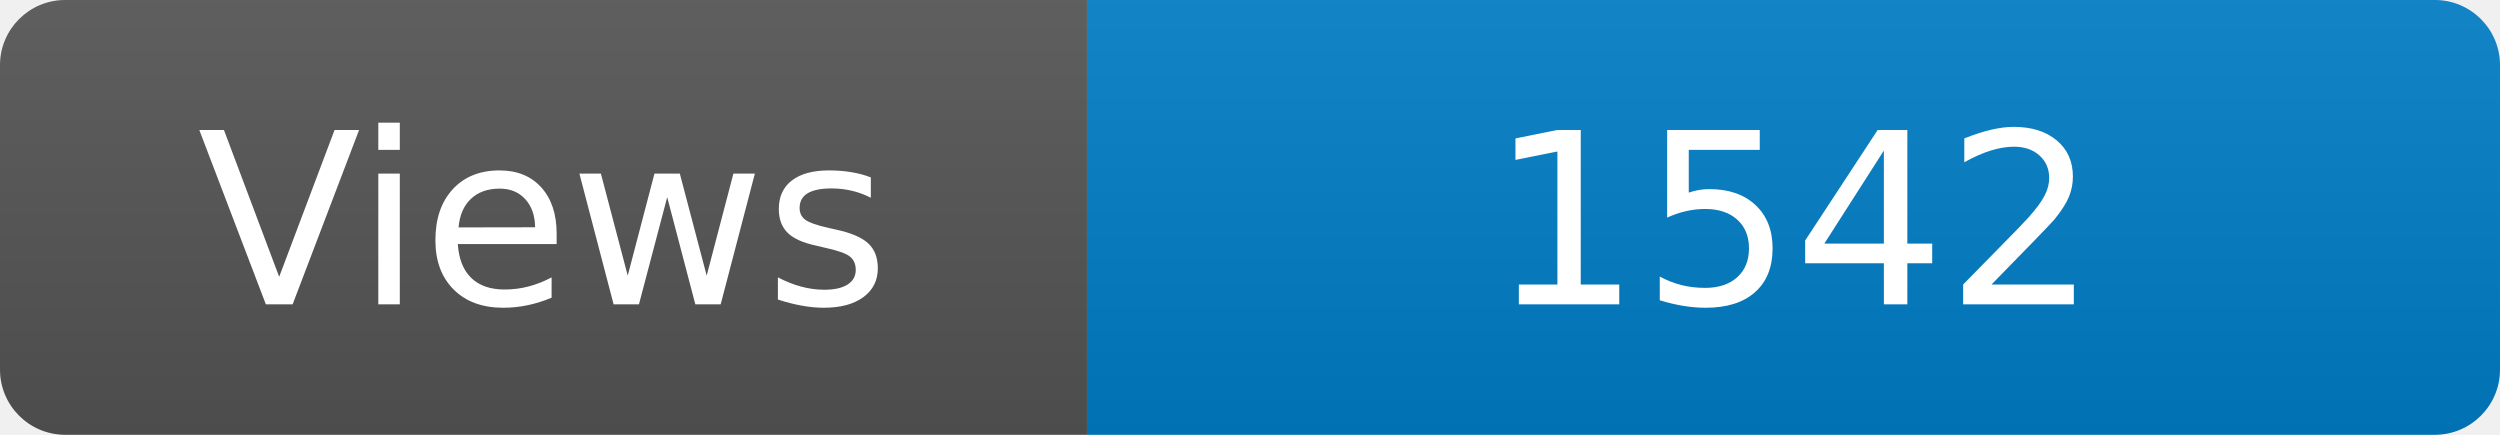
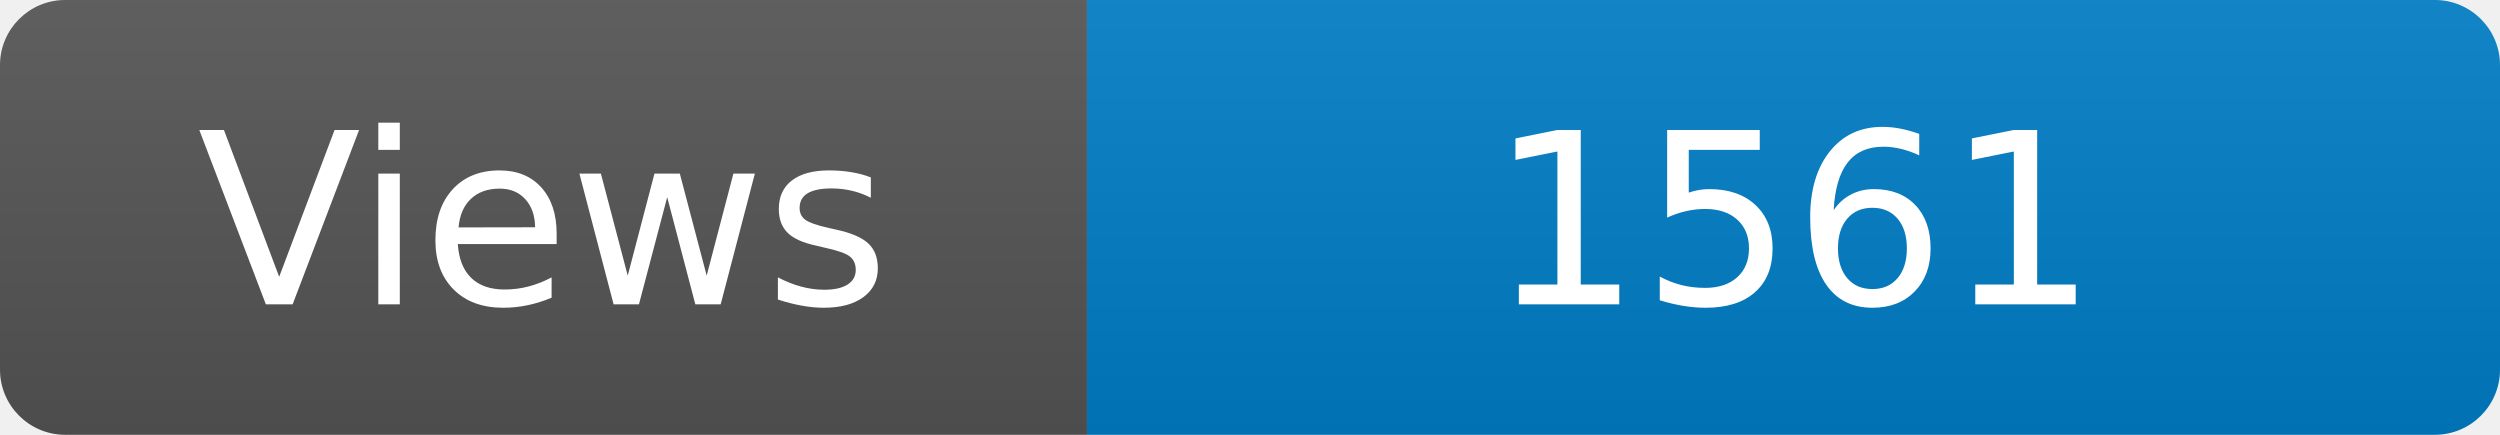
<svg xmlns="http://www.w3.org/2000/svg" width="115" height="20" role="img" aria-label="Maintained?: yes">
  <linearGradient id="s" x2="0" y2="100%">
    <stop offset="0" stop-color="#bbb" stop-opacity=".1" />
    <stop offset="1" stop-opacity=".1" />
  </linearGradient>
  <clipPath id="r">
    <rect width="115" height="20" rx="3" fill="#fff" />
  </clipPath>
  <g clip-path="url(#r)">
    <rect width="50" height="20" fill="#555" />
    <rect x="50" width="160" height="20" fill="#007ec6" />
    <rect width="115" height="20" fill="url(#s)" />
  </g>
  <g fill="#fff" text-anchor="middle" font-family="Verdana,Geneva,DejaVu Sans,sans-serif" font-size="110">
    <text x="250" y="140" transform="scale(.1)" fill="#fff">Views</text>
-     <text x="825" y="140" transform="scale(.1)" fill="#fff">1542</text>
+     <text x="825" y="140" transform="scale(.1)" fill="#fff">1561</text>
  </g>
</svg>
